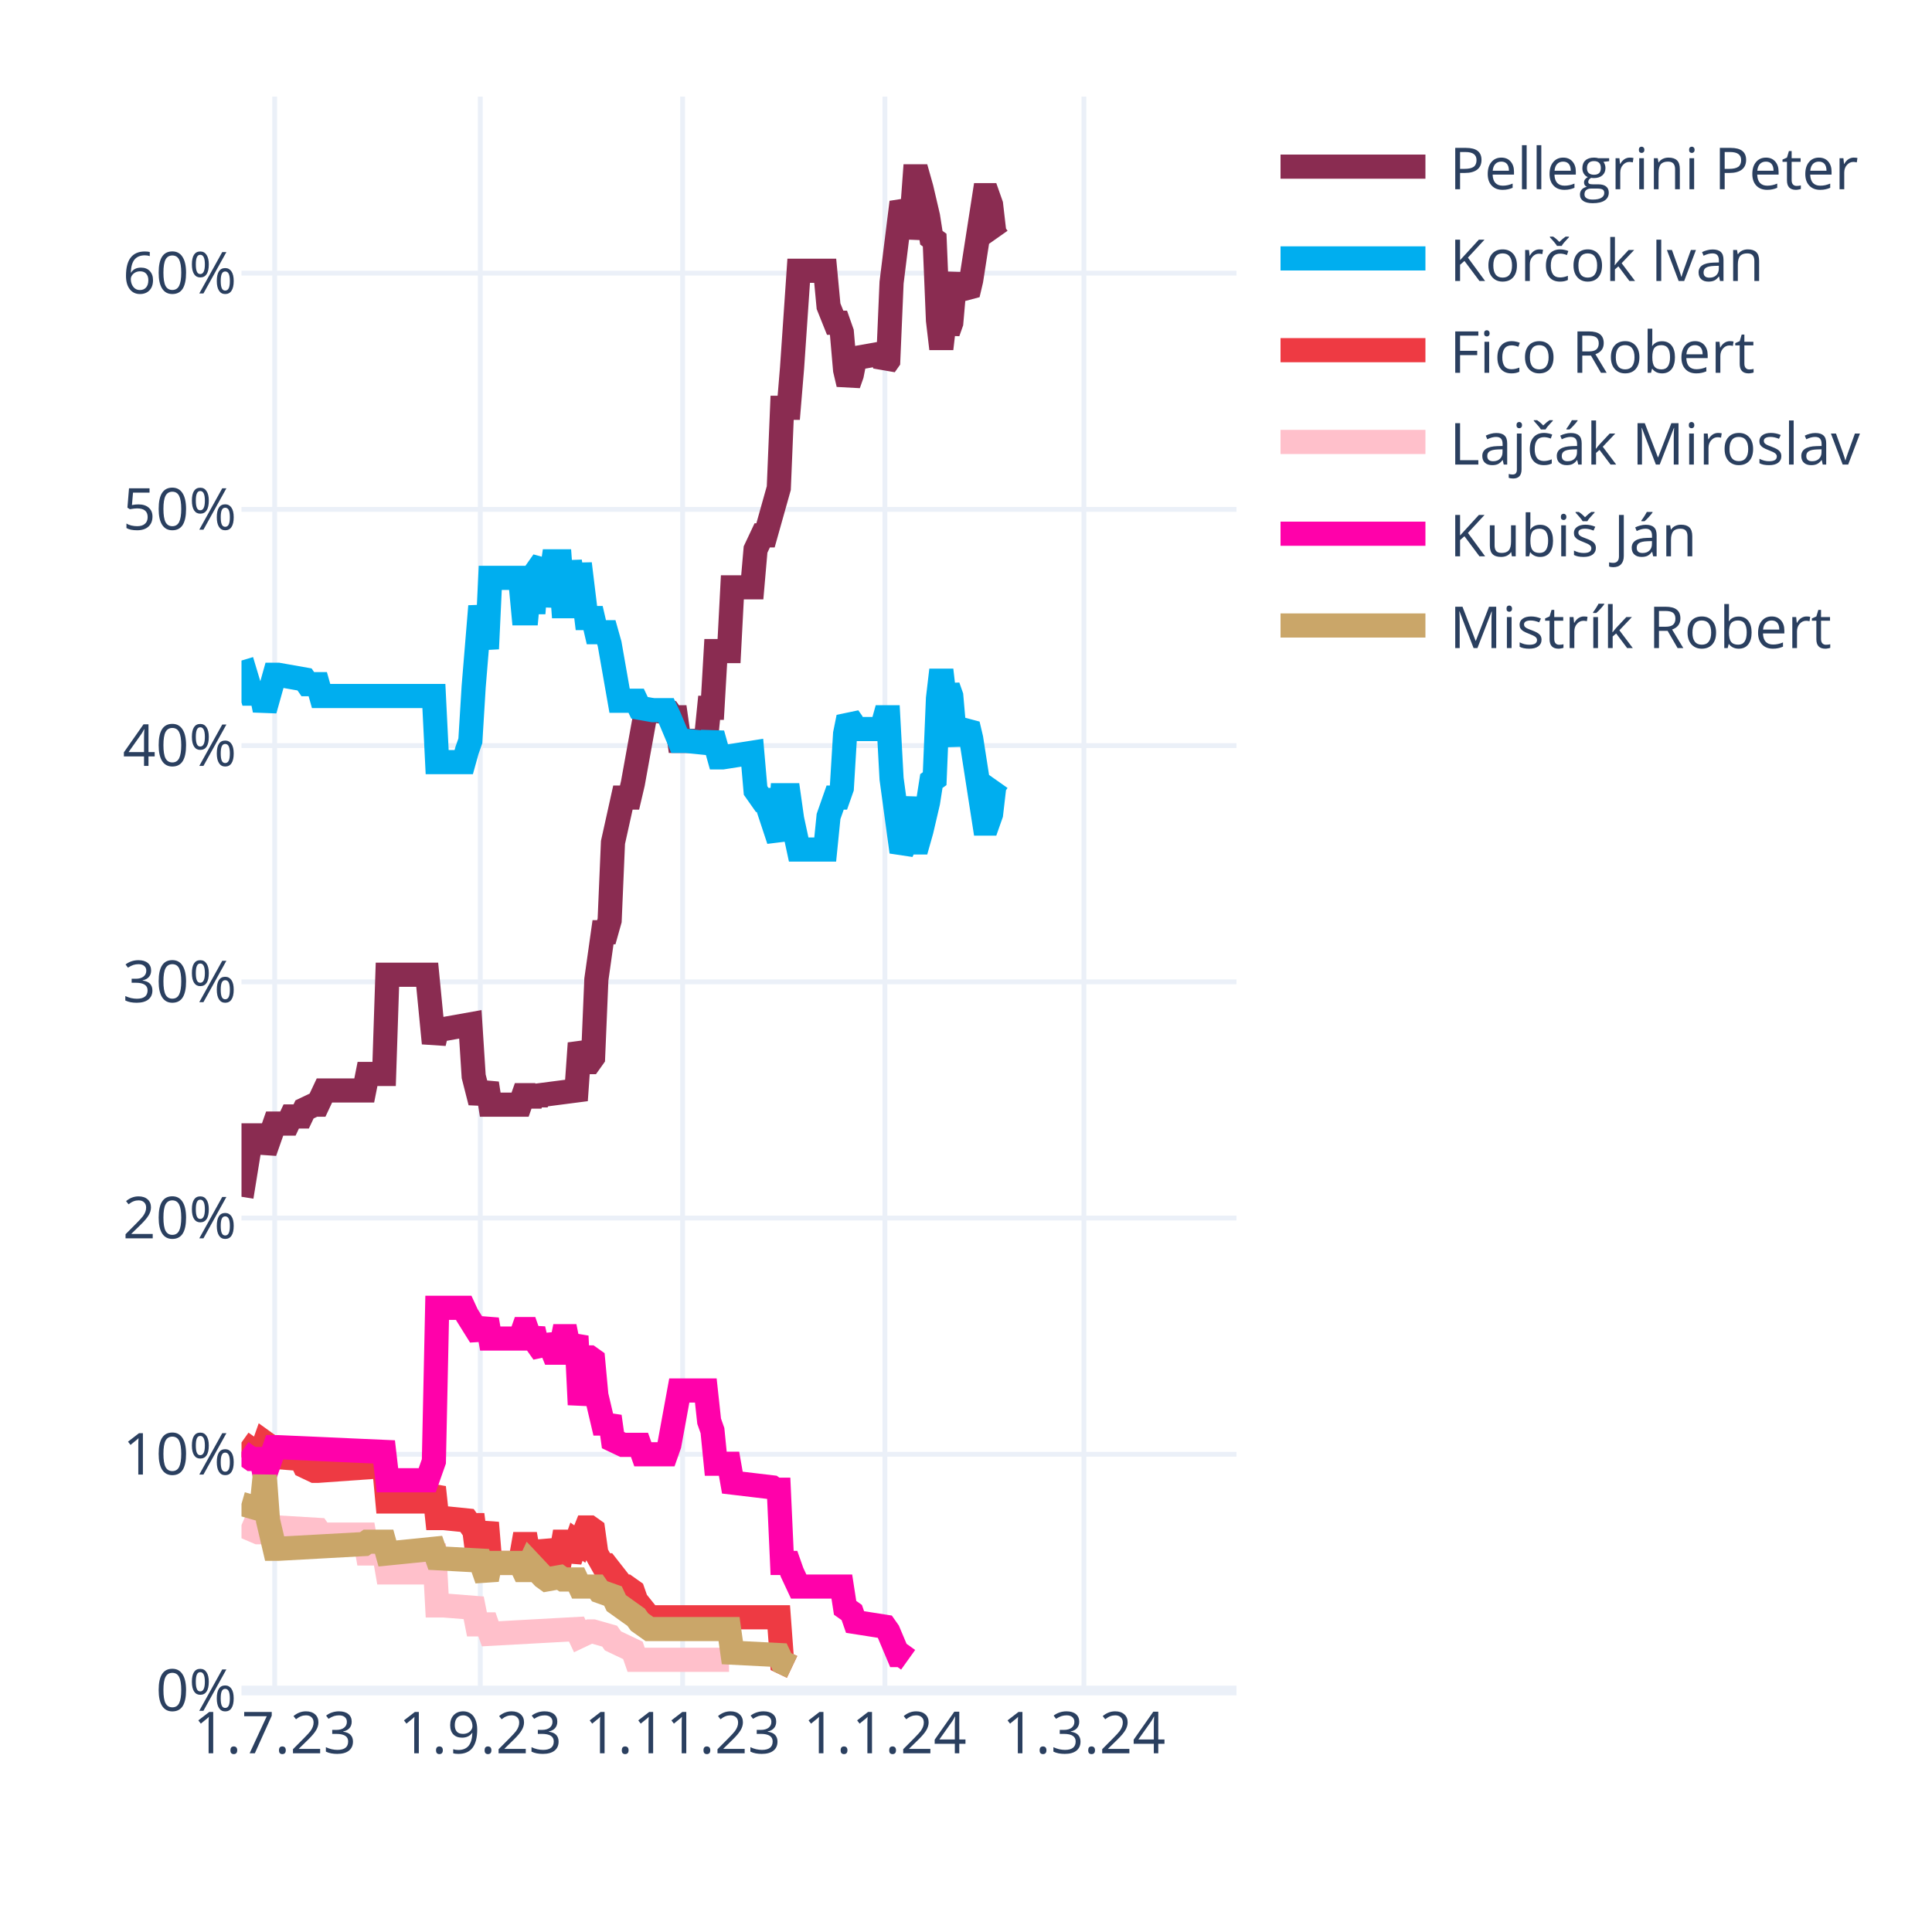
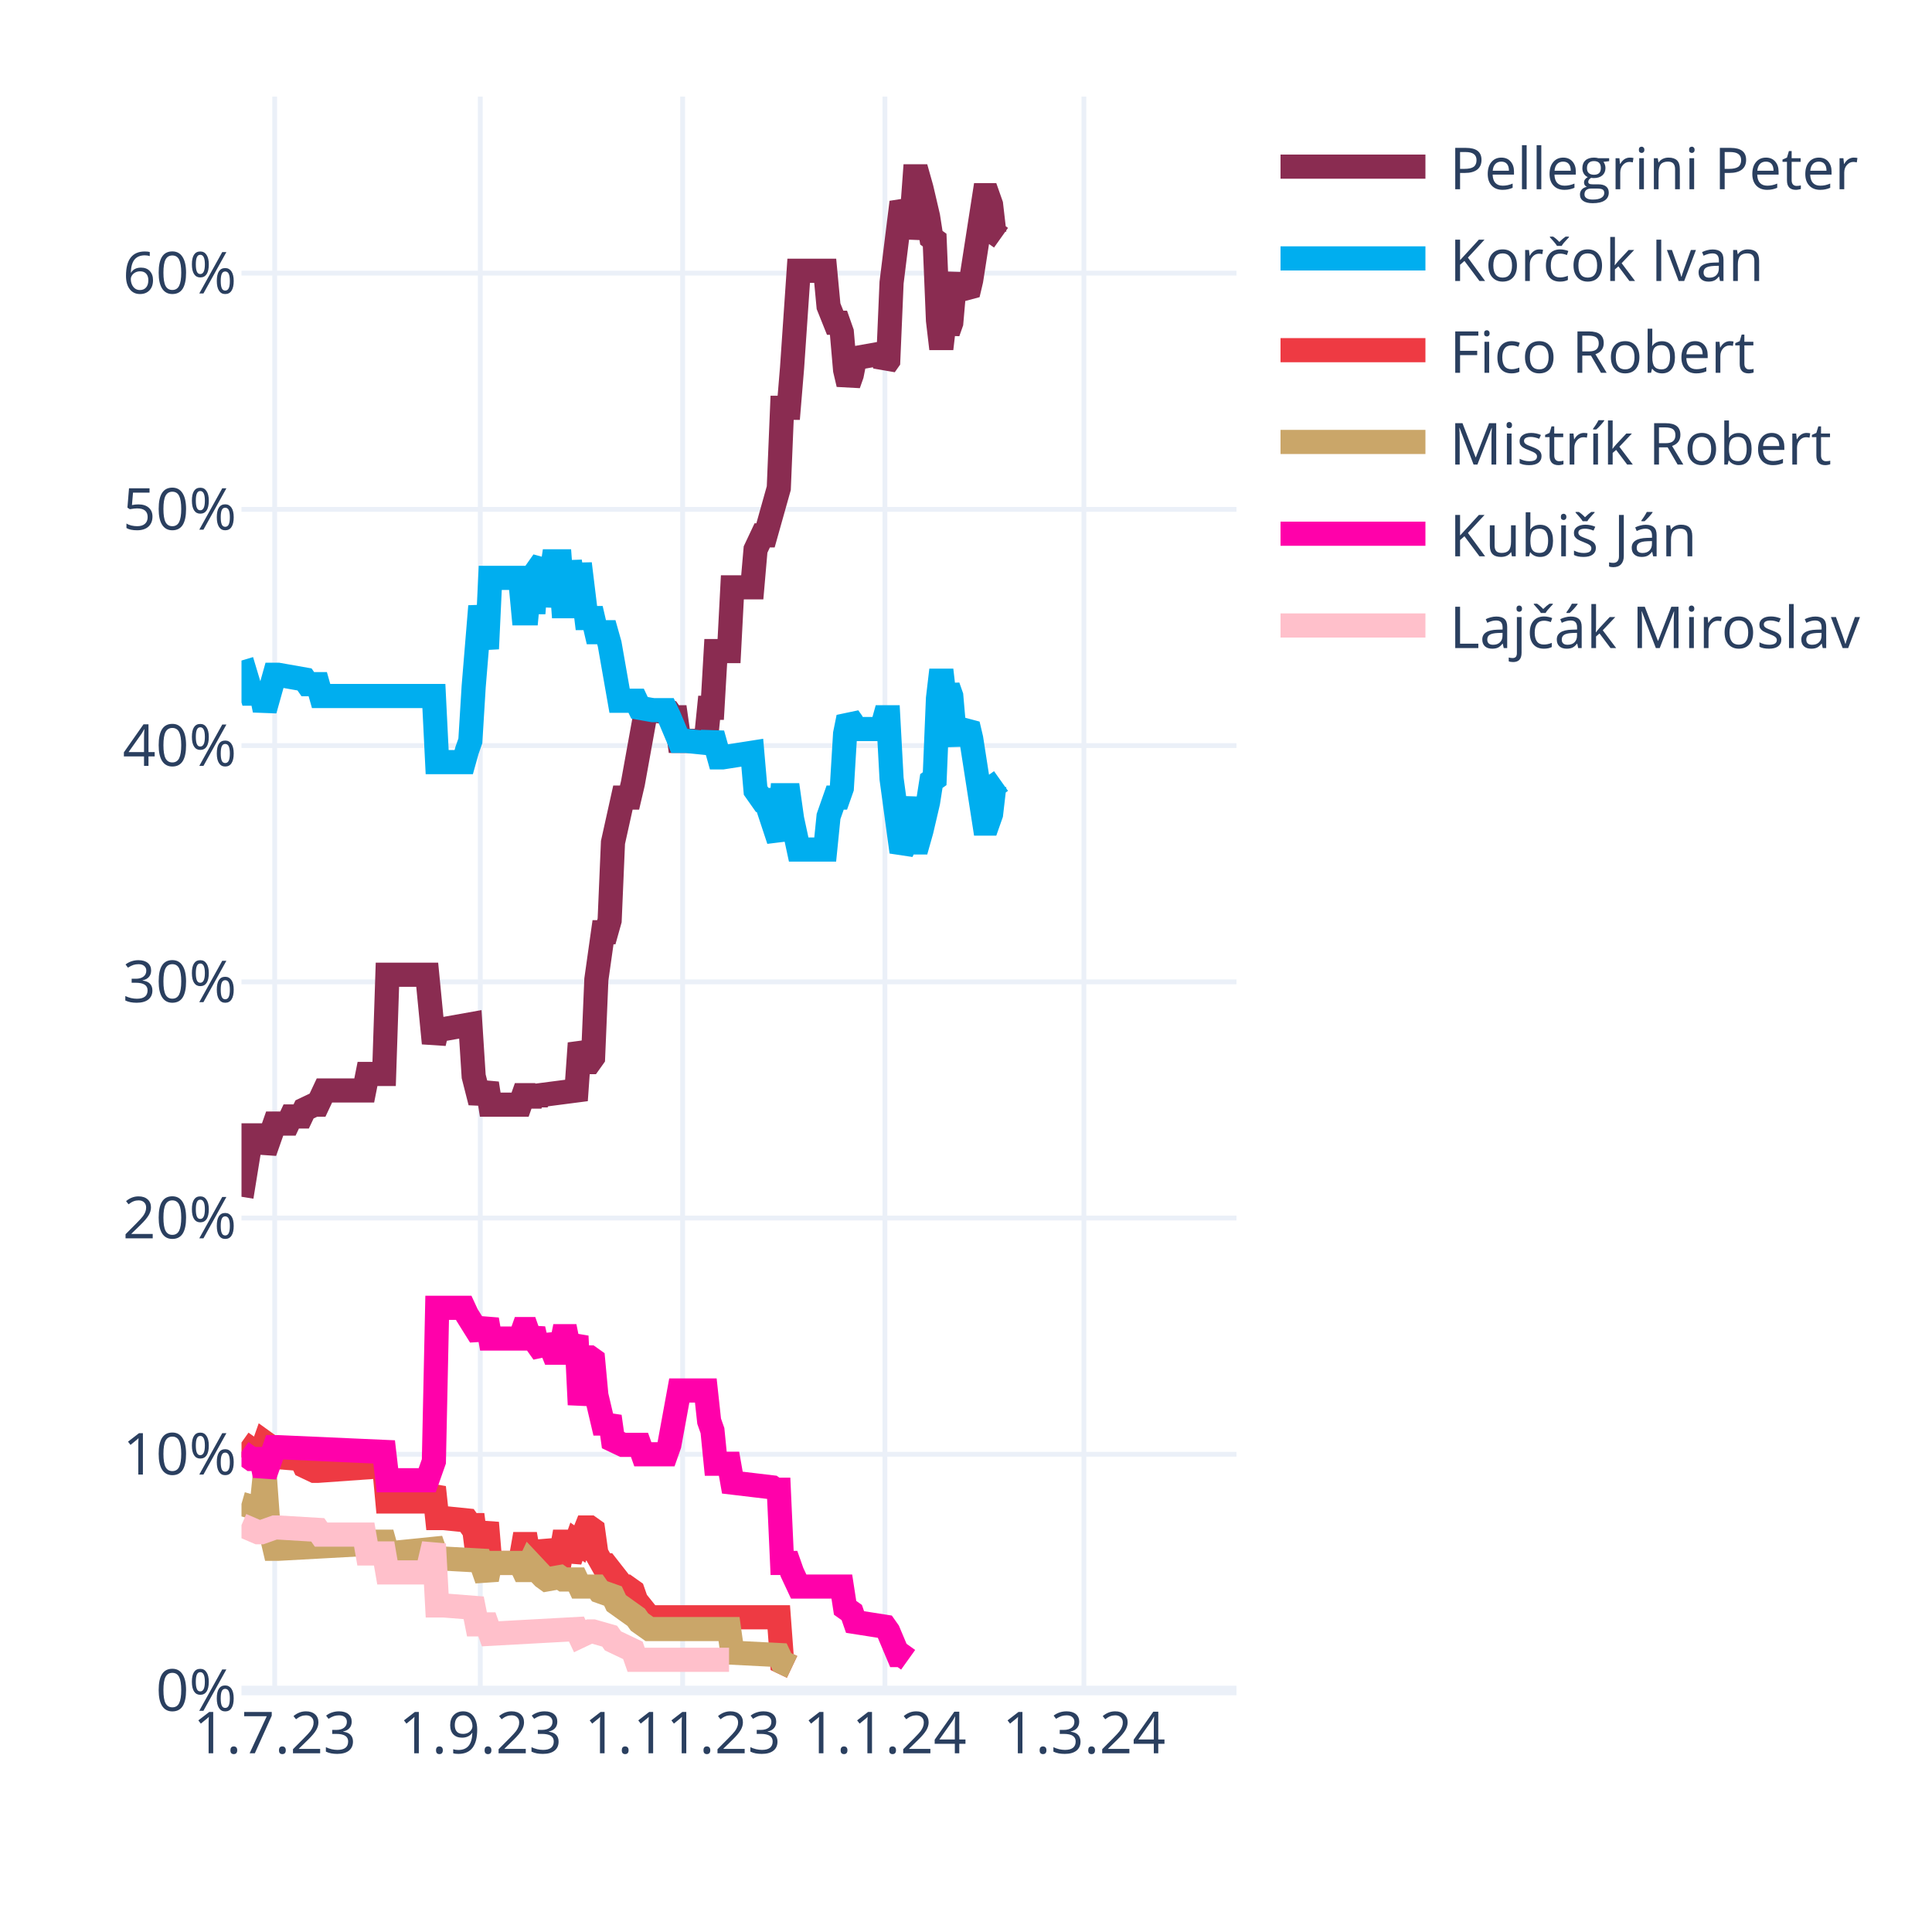
<svg xmlns="http://www.w3.org/2000/svg" class="main-svg" width="400" height="400" style="" viewBox="0 0 400 400">
  <rect x="0" y="0" width="400" height="400" style="fill: rgb(255, 255, 255); fill-opacity: 1;" />
-   <defs id="defs-5d08a8">
+   <defs id="defs-36f2c4">
    <g class="clips">
-       <clipPath id="clip5d08a8xyplot" class="plotclip">
+       <clipPath id="clip36f2c4xyplot" class="plotclip">
        <rect width="206" height="330" />
      </clipPath>
-       <clipPath class="axesclip" id="clip5d08a8x">
+       <clipPath class="axesclip" id="clip36f2c4x">
        <rect x="50" y="0" width="206" height="400" />
      </clipPath>
-       <clipPath class="axesclip" id="clip5d08a8y">
+       <clipPath class="axesclip" id="clip36f2c4y">
        <rect x="0" y="20" width="400" height="330" />
      </clipPath>
-       <clipPath class="axesclip" id="clip5d08a8xy">
+       <clipPath class="axesclip" id="clip36f2c4xy">
        <rect x="50" y="20" width="206" height="330" />
      </clipPath>
    </g>
    <g class="gradients" />
    <g class="patterns" />
  </defs>
  <g class="bglayer" />
  <g class="layer-below">
    <g class="imagelayer" />
    <g class="shapelayer" />
  </g>
  <g class="cartesianlayer">
    <g class="subplot xy">
      <g class="layer-subplot">
        <g class="shapelayer" />
        <g class="imagelayer" />
      </g>
      <g class="minor-gridlayer">
        <g class="x" />
        <g class="y" />
      </g>
      <g class="gridlayer">
        <g class="x">
          <path class="xgrid crisp" transform="translate(56.87,0)" d="M0,20v330" style="stroke: rgb(235, 240, 248); stroke-opacity: 1; stroke-width: 1px;" />
          <path class="xgrid crisp" transform="translate(99.44,0)" d="M0,20v330" style="stroke: rgb(235, 240, 248); stroke-opacity: 1; stroke-width: 1px;" />
          <path class="xgrid crisp" transform="translate(141.33,0)" d="M0,20v330" style="stroke: rgb(235, 240, 248); stroke-opacity: 1; stroke-width: 1px;" />
          <path class="xgrid crisp" transform="translate(183.21,0)" d="M0,20v330" style="stroke: rgb(235, 240, 248); stroke-opacity: 1; stroke-width: 1px;" />
          <path class="xgrid crisp" transform="translate(224.41,0)" d="M0,20v330" style="stroke: rgb(235, 240, 248); stroke-opacity: 1; stroke-width: 1px;" />
        </g>
        <g class="y">
          <path class="ygrid crisp" transform="translate(0,301.09)" d="M50,0h206" style="stroke: rgb(235, 240, 248); stroke-opacity: 1; stroke-width: 1px;" />
          <path class="ygrid crisp" transform="translate(0,252.18)" d="M50,0h206" style="stroke: rgb(235, 240, 248); stroke-opacity: 1; stroke-width: 1px;" />
          <path class="ygrid crisp" transform="translate(0,203.28)" d="M50,0h206" style="stroke: rgb(235, 240, 248); stroke-opacity: 1; stroke-width: 1px;" />
          <path class="ygrid crisp" transform="translate(0,154.37)" d="M50,0h206" style="stroke: rgb(235, 240, 248); stroke-opacity: 1; stroke-width: 1px;" />
          <path class="ygrid crisp" transform="translate(0,105.46)" d="M50,0h206" style="stroke: rgb(235, 240, 248); stroke-opacity: 1; stroke-width: 1px;" />
          <path class="ygrid crisp" transform="translate(0,56.55)" d="M50,0h206" style="stroke: rgb(235, 240, 248); stroke-opacity: 1; stroke-width: 1px;" />
        </g>
      </g>
      <g class="zerolinelayer">
        <path class="yzl zl crisp" transform="translate(0,350)" d="M50,0h206" style="stroke: rgb(235, 240, 248); stroke-opacity: 1; stroke-width: 2px;" />
      </g>
      <path class="xlines-below" />
      <path class="ylines-below" />
      <g class="overlines-below" />
      <g class="xaxislayer-below" />
      <g class="yaxislayer-below" />
      <g class="overaxes-below" />
-       <g class="plot" transform="translate(50,20)" clip-path="url(#clip5d08a8xyplot)">
+       <g class="plot" transform="translate(50,20)" clip-path="url(#clip36f2c4xyplot)">
        <g class="scatterlayer mlayer">
-           <g class="trace scatter trace61af56" style="stroke-miterlimit: 2; opacity: 1;">
-             <g class="fills" />
-             <g class="errorbars" />
-             <g class="lines">
-               <path class="js-line" d="M0,227.78L2.06,215.07L2.75,215.07L4.12,215.07L4.81,218.49L6.87,212.62L7.55,212.62L9.61,212.62L10.3,211.15L12.36,211.15L13.05,209.69L15.11,208.71L15.79,208.71L17.17,205.77L17.85,205.77L25.41,205.77L26.09,202.35L29.53,202.35L30.21,181.81L38.45,181.81L39.83,195.99L40.51,193.06L41.89,193.06L47.38,192.08L48.07,202.84L49.44,208.22L50.13,206.26L50.81,204.31L51.5,208.71L57.68,208.71L58.37,206.75L59.05,206.75L59.74,208.71L60.43,206.75L61.11,208.22L61.8,206.75L69.35,205.77L70.04,195.99L71.41,199.9L72.1,199.9L72.79,198.93L73.47,182.79L74.85,173.01L75.53,173.01L76.22,170.56L76.91,154.42L78.97,145.13L79.65,145.13L80.34,145.13L81.03,142.19L83.77,127.03L84.46,127.03L88.58,127.52L89.27,128.5L89.95,128.5L90.64,133.39L96.13,133.39L96.82,126.54L97.51,126.54L98.19,114.8L100.94,114.8L101.63,101.6L105.75,101.6L106.43,93.77L107.81,90.84L108.49,90.84L111.24,81.06L111.93,64.43L113.3,64.43L113.99,56.12L115.36,36.06L116.05,36.06L120.85,36.06L121.54,43.4L122.91,46.82L123.6,46.82L124.29,48.78L124.97,56.6L125.66,59.54L126.35,57.58L127.03,54.16L132.53,53.18L133.21,55.63L133.9,54.65L134.59,38.51L136.65,21.88L137.33,23.35L138.02,29.22L138.71,25.79L139.39,16.5L140.08,16.5L140.77,18.95L142.14,24.81L142.83,29.22L143.51,29.71L144.2,46.33L144.89,52.2L145.57,46.33L146.26,48.78L146.95,46.82L147.63,39L148.32,37.04L149.01,39.49L150.38,40.95L151.07,38.02L153.81,20.41L154.5,20.41L155.19,22.37L155.87,28.24L156.56,29.22" style="vector-effect: none; fill: none; stroke: rgb(138, 44, 81); stroke-opacity: 1; stroke-width: 5px; opacity: 1;" />
-             </g>
-             <g class="points" />
-             <g class="text" />
-           </g>
-           <g class="trace scatter trace11d359" style="stroke-miterlimit: 2; opacity: 1;">
-             <g class="fills" />
-             <g class="errorbars" />
-             <g class="lines">
-               <path class="js-line" d="M0,116.76L2.06,123.61L2.75,123.61L4.12,123.61L4.81,127.03L6.87,119.7L7.55,119.7L13.05,120.67L13.73,121.65L15.79,121.65L16.48,124.1L39.83,124.1L40.51,137.79L46.01,137.79L46.69,135.35L47.38,133.39L48.07,122.14L49.44,105.51L50.13,109.91L50.81,114.32L51.5,99.64L57.68,99.64L58.37,106.98L59.05,106.98L59.74,99.64L60.43,106.98L61.11,98.18L62.49,96.22L63.17,105.51L64.55,96.22L65.23,96.22L65.92,96.22L66.61,105.51L67.29,105.51L67.98,96.22L69.35,105.51L70.04,96.71L71.41,107.96L72.1,107.96L72.79,107.96L73.47,110.89L75.53,110.89L76.22,113.34L78.28,125.08L78.97,125.08L81.71,125.08L82.4,126.54L85.15,127.03L85.83,127.03L87.89,127.03L88.58,128.5L90.64,133.39L92.01,133.39L96.82,133.88L97.51,131.92L98.88,136.81L99.57,136.81L105.75,135.84L106.43,143.66L107.81,145.62L108.49,145.62L111.24,153.93L111.93,144.64L113.3,144.64L113.99,149.53L115.36,155.89L116.05,155.89L120.85,155.89L121.54,149.04L122.91,145.13L123.6,145.13L124.29,143.17L124.97,131.92L125.66,128.5L126.35,129.48L127.03,130.94L132.53,130.94L133.21,128.5L133.9,128.5L134.59,141.22L136.65,156.38L137.33,154.91L138.71,145.13L139.39,154.42L140.08,154.42L140.77,151.98L142.14,146.11L142.83,141.7L143.51,141.22L144.2,124.59L144.89,118.72L145.57,124.59L146.26,122.14L146.95,124.1L147.63,131.92L148.32,133.88L149.01,131.43L150.38,129.97L151.07,132.9L153.81,150.51L154.5,150.51L155.19,148.55L155.87,142.68L156.56,141.7" style="vector-effect: none; fill: none; stroke: rgb(0, 174, 239); stroke-opacity: 1; stroke-width: 5px; opacity: 1;" />
-             </g>
-             <g class="points" />
-             <g class="text" />
-           </g>
-           <g class="trace scatter trace3646c6" style="stroke-miterlimit: 2; opacity: 1;">
+           <g class="trace scatter trace77caea" style="stroke-miterlimit: 2; opacity: 1;">
+             <g class="fills" />
+             <g class="errorbars" />
+             <g class="lines">
+               <path class="js-line" d="M0,227.78L2.06,215.07L2.75,215.07L4.12,215.07L4.81,218.49L6.87,212.62L7.55,212.62L9.61,212.62L10.3,211.15L12.36,211.15L13.05,209.69L15.11,208.71L15.79,208.71L17.17,205.77L17.85,205.77L25.41,205.77L26.09,202.35L29.53,202.35L30.21,181.81L38.45,181.81L39.83,195.99L40.51,193.06L41.89,193.06L47.38,192.08L48.07,202.84L49.44,208.22L50.13,206.26L50.81,204.31L51.5,208.71L57.68,208.71L58.37,206.75L59.05,206.75L59.74,208.71L60.43,206.75L61.11,208.22L61.8,206.75L69.35,205.77L70.04,195.99L71.41,199.9L72.1,199.9L72.79,198.93L73.47,182.79L74.85,173.01L75.53,173.01L76.22,170.56L76.91,154.42L78.97,145.13L79.65,145.13L80.34,145.13L81.03,142.19L83.77,127.03L84.46,127.03L88.58,127.52L89.27,128.5L89.95,128.5L90.64,133.39L96.13,133.39L96.82,126.54L97.51,126.54L98.19,114.8L100.94,114.8L101.63,101.6L105.75,101.6L106.43,93.77L107.81,90.84L108.49,90.84L111.24,81.06L111.93,64.43L113.3,64.43L113.99,56.12L115.36,36.06L116.05,36.06L120.85,36.06L121.54,43.4L122.91,46.82L123.6,46.82L124.29,48.78L124.97,56.6L125.66,59.54L126.35,57.58L127.03,54.16L132.53,53.18L133.21,55.63L133.9,54.65L134.59,38.51L136.65,21.88L137.33,23.35L138.02,29.22L138.71,25.79L139.39,16.5L140.08,16.5L140.77,18.95L142.14,24.81L142.83,29.22L143.51,29.71L144.2,46.33L144.89,52.2L145.57,46.33L146.26,48.78L146.95,46.82L147.63,39L148.32,37.04L149.01,39.49L150.38,40.95L151.07,38.02L153.81,20.41L154.5,20.41L155.19,22.37L155.87,28.24L157.25,29.22" style="vector-effect: none; fill: none; stroke: rgb(138, 44, 81); stroke-opacity: 1; stroke-width: 5px; opacity: 1;" />
+             </g>
+             <g class="points" />
+             <g class="text" />
+           </g>
+           <g class="trace scatter trace1a7a4b" style="stroke-miterlimit: 2; opacity: 1;">
+             <g class="fills" />
+             <g class="errorbars" />
+             <g class="lines">
+               <path class="js-line" d="M0,116.76L2.06,123.61L2.75,123.61L4.12,123.61L4.81,127.03L6.87,119.7L7.55,119.7L13.05,120.67L13.73,121.65L15.79,121.65L16.48,124.1L39.83,124.1L40.51,137.79L46.01,137.79L46.69,135.35L47.38,133.39L48.07,122.14L49.44,105.51L50.13,109.91L50.81,114.32L51.5,99.64L57.68,99.64L58.37,106.98L59.05,106.98L59.74,99.64L60.43,106.98L61.11,98.18L62.49,96.22L63.17,105.51L64.55,96.22L65.23,96.22L65.92,96.22L66.61,105.51L67.29,105.51L67.98,96.22L69.35,105.51L70.04,96.71L71.41,107.96L72.1,107.96L72.79,107.96L73.47,110.89L75.53,110.89L76.22,113.34L78.28,125.08L78.97,125.08L81.71,125.08L82.4,126.54L85.15,127.03L85.83,127.03L87.89,127.03L88.58,128.5L90.64,133.39L92.01,133.39L96.82,133.88L97.51,131.92L98.88,136.81L99.57,136.81L105.75,135.84L106.43,143.66L107.81,145.62L108.49,145.62L111.24,153.93L111.93,144.64L113.3,144.64L113.99,149.53L115.36,155.89L116.05,155.89L120.85,155.89L121.54,149.04L122.91,145.13L123.6,145.13L124.29,143.17L124.97,131.92L125.66,128.5L126.35,129.48L127.03,130.94L132.53,130.94L133.21,128.5L133.9,128.5L134.59,141.22L136.65,156.38L137.33,154.91L138.71,145.13L139.39,154.42L140.08,154.42L140.77,151.98L142.14,146.11L142.83,141.7L143.51,141.22L144.2,124.59L144.89,118.72L145.57,124.59L146.26,122.14L146.95,124.1L147.63,131.92L148.32,133.88L149.01,131.43L150.38,129.97L151.07,132.9L153.81,150.51L154.5,150.51L155.19,148.55L155.87,142.68L157.25,141.7" style="vector-effect: none; fill: none; stroke: rgb(0, 174, 239); stroke-opacity: 1; stroke-width: 5px; opacity: 1;" />
+             </g>
+             <g class="points" />
+             <g class="text" />
+           </g>
+           <g class="trace scatter trace62cd98" style="stroke-miterlimit: 2; opacity: 1;">
            <g class="fills" />
            <g class="errorbars" />
            <g class="lines">
              <path class="js-line" d="M0,278.65L2.75,280.6L3.43,280.6L4.12,280.6L4.81,278.65L5.49,279.14L6.18,281.58L12.36,282.07L13.05,283.54L15.11,284.52L15.79,284.52L29.53,283.54L30.21,290.87L38.45,290.87L39.83,287.94L40.51,294.3L41.89,294.3L46.69,294.79L47.38,295.76L48.07,295.76L48.75,301.14L49.44,301.14L50.13,298.21L50.81,295.28L51.5,303.59L57.68,303.59L58.37,299.68L59.05,299.68L59.74,303.59L60.43,299.68L61.11,303.1L62.49,303.1L63.17,299.19L64.55,303.1L65.23,303.1L65.92,303.1L66.61,299.19L67.29,299.19L67.98,303.1L69.35,299.19L70.04,299.68L71.41,296.25L72.1,296.25L72.79,296.74L73.47,301.63L74.85,304.08L75.53,304.08L78.97,308.48L79.65,308.48L81.03,309.46L81.71,311.41L84.46,314.84L85.15,314.84L111.24,314.84L111.93,324.13L113.99,325.11" style="vector-effect: none; fill: none; stroke: rgb(238, 58, 67); stroke-opacity: 1; stroke-width: 5px; opacity: 1;" />
            </g>
            <g class="points" />
            <g class="text" />
          </g>
-           <g class="trace scatter trace508a10" style="stroke-miterlimit: 2; opacity: 1;">
+           <g class="trace scatter trace0569f5" style="stroke-miterlimit: 2; opacity: 1;">
+             <g class="fills" />
+             <g class="errorbars" />
+             <g class="lines">
+               <path class="js-line" d="M0,291.36L3.43,292.34L4.12,292.34L4.81,285.49L5.49,294.79L6.87,300.66L7.55,300.66L25.41,299.68L26.09,299.19L29.53,299.19L30.21,301.63L39.83,300.66L40.51,302.61L49.44,303.1L50.13,305.06L50.81,307.01L51.5,303.59L57.68,303.59L58.37,305.06L59.05,305.06L59.74,303.59L62.49,306.52L63.17,307.01L65.92,306.52L66.61,307.01L69.35,307.01L70.04,308.48L73.47,308.48L74.16,309.46L76.91,310.44L77.59,311.9L81.71,314.84L82.4,315.82L84.46,317.28L85.15,317.28L100.94,317.28L101.63,322.17L111.24,322.66L111.93,324.13L113.99,325.11" style="vector-effect: none; fill: none; stroke: rgb(202, 166, 105); stroke-opacity: 1; stroke-width: 5px; opacity: 1;" />
+             </g>
+             <g class="points" />
+             <g class="text" />
+           </g>
+           <g class="trace scatter tracefe1f22" style="stroke-miterlimit: 2; opacity: 1;">
+             <g class="fills" />
+             <g class="errorbars" />
+             <g class="lines">
+               <path class="js-line" d="M0,280.6L2.06,282.07L2.75,282.07L4.12,282.07L4.81,285.49L6.87,279.62L7.55,279.62L29.53,280.6L30.21,286.47L38.45,286.47L39.83,282.56L40.51,250.77L41.89,250.77L46.01,250.77L46.69,252.24L49.44,256.64L50.13,255.17L50.81,253.21L51.5,257.13L57.68,257.13L58.37,255.17L59.05,255.17L59.74,257.13L60.43,255.17L61.11,258.11L62.49,260.06L63.17,256.64L64.55,260.06L65.23,260.06L65.92,260.06L66.61,256.64L67.29,256.64L67.98,260.06L69.35,256.64L70.04,270.82L71.41,261.04L72.1,261.04L72.79,261.53L73.47,268.87L74.85,274.73L75.53,274.73L76.22,273.27L76.91,278.16L78.97,279.14L79.65,279.14L82.4,279.14L83.09,281.09L87.89,281.09L88.58,279.14L90.64,267.89L92.01,267.89L96.13,267.89L96.82,274.24L97.51,276.2L98.19,283.05L100.94,283.05L101.63,286.96L109.87,287.94L110.55,288.43L111.24,288.43L111.93,303.59L113.3,303.59L113.99,305.55L115.36,308.48L116.05,308.48L124.29,308.48L124.97,312.88L126.35,313.86L127.03,315.82L133.21,316.79L133.9,317.77L135.96,322.66L136.65,322.66L138.02,323.64" style="vector-effect: none; fill: none; stroke: rgb(255, 1, 170); stroke-opacity: 1; stroke-width: 5px; opacity: 1;" />
+             </g>
+             <g class="points" />
+             <g class="text" />
+           </g>
+           <g class="trace scatter trace12e2a7" style="stroke-miterlimit: 2; opacity: 1;">
            <g class="fills" />
            <g class="errorbars" />
            <g class="lines">
              <path class="js-line" d="M0,295.76L3.43,297.23L4.12,297.23L6.87,296.25L7.55,296.25L15.79,296.74L16.48,297.72L25.41,297.72L26.09,301.63L29.53,301.63L30.21,305.55L38.45,305.55L39.83,299.68L40.51,312.39L41.89,312.39L48.07,312.88L48.75,316.31L50.81,316.31L51.5,318.26L69.35,317.28L70.04,318.75L72.1,317.77L72.79,317.77L76.22,318.75L76.91,319.73L81.03,321.69L81.71,323.64L100.94,323.64" style="vector-effect: none; fill: none; stroke: rgb(255, 192, 203); stroke-opacity: 1; stroke-width: 5px; opacity: 1;" />
-             </g>
-             <g class="points" />
-             <g class="text" />
-           </g>
-           <g class="trace scatter tracea0f5bb" style="stroke-miterlimit: 2; opacity: 1;">
-             <g class="fills" />
-             <g class="errorbars" />
-             <g class="lines">
-               <path class="js-line" d="M0,280.6L2.06,282.07L2.75,282.07L4.12,282.07L4.81,285.49L6.87,279.62L7.55,279.62L29.53,280.6L30.21,286.47L38.45,286.47L39.83,282.56L40.51,250.77L41.89,250.77L46.01,250.77L46.69,252.24L49.44,256.64L50.13,255.17L50.81,253.21L51.5,257.13L57.68,257.13L58.37,255.17L59.05,255.17L59.74,257.13L60.43,255.17L61.11,258.11L62.49,260.06L63.17,256.64L64.55,260.06L65.23,260.06L65.92,260.06L66.61,256.64L67.29,256.64L67.98,260.06L69.35,256.64L70.04,270.82L71.41,261.04L72.1,261.04L72.79,261.53L73.47,268.87L74.85,274.73L75.53,274.73L76.22,273.27L76.91,278.16L78.97,279.14L79.65,279.14L82.4,279.14L83.09,281.09L87.89,281.09L88.58,279.14L90.64,267.89L92.01,267.89L96.13,267.89L96.82,274.24L97.51,276.2L98.19,283.05L100.94,283.05L101.63,286.96L109.87,287.94L110.55,288.43L111.24,288.43L111.93,303.59L113.3,303.59L113.99,305.55L115.36,308.48L116.05,308.48L124.29,308.48L124.97,312.88L126.35,313.86L127.03,315.82L133.21,316.79L133.9,317.77L135.96,322.66L136.65,322.66L138.02,323.64" style="vector-effect: none; fill: none; stroke: rgb(255, 1, 170); stroke-opacity: 1; stroke-width: 5px; opacity: 1;" />
-             </g>
-             <g class="points" />
-             <g class="text" />
-           </g>
-           <g class="trace scatter trace4c1ad1" style="stroke-miterlimit: 2; opacity: 1;">
-             <g class="fills" />
-             <g class="errorbars" />
-             <g class="lines">
-               <path class="js-line" d="M0,291.36L3.43,292.34L4.12,292.34L4.81,285.49L5.49,294.79L6.87,300.66L7.55,300.66L25.41,299.68L26.09,299.19L29.53,299.19L30.21,301.63L39.83,300.66L40.51,302.61L49.44,303.1L50.13,305.06L50.81,307.01L51.5,303.59L57.68,303.59L58.37,305.06L59.05,305.06L59.74,303.59L62.49,306.52L63.17,307.01L65.92,306.52L66.61,307.01L69.35,307.01L70.04,308.48L73.47,308.48L74.16,309.46L76.91,310.44L77.59,311.9L81.71,314.84L82.4,315.82L84.46,317.28L85.15,317.28L100.94,317.28L101.63,322.17L111.24,322.66L111.93,324.13L113.99,325.11" style="vector-effect: none; fill: none; stroke: rgb(202, 166, 105); stroke-opacity: 1; stroke-width: 5px; opacity: 1;" />
            </g>
            <g class="points" />
            <g class="text" />
          </g>
        </g>
      </g>
      <g class="overplot" />
      <path class="xlines-above crisp" d="M0,0" style="fill: none;" />
      <path class="ylines-above crisp" d="M0,0" style="fill: none;" />
      <g class="overlines-above" />
      <g class="xaxislayer-above">
        <g class="xtick">
          <text text-anchor="middle" x="0" y="363" transform="translate(56.87,0)" style="font-family: 'Open Sans', verdana, arial, sans-serif; font-size: 12px; fill: rgb(42, 63, 95); fill-opacity: 1; white-space: pre; opacity: 1;">1.7.23</text>
        </g>
        <g class="xtick">
          <text text-anchor="middle" x="0" y="363" style="font-family: 'Open Sans', verdana, arial, sans-serif; font-size: 12px; fill: rgb(42, 63, 95); fill-opacity: 1; white-space: pre; opacity: 1;" transform="translate(99.44,0)">1.9.23</text>
        </g>
        <g class="xtick">
          <text text-anchor="middle" x="0" y="363" style="font-family: 'Open Sans', verdana, arial, sans-serif; font-size: 12px; fill: rgb(42, 63, 95); fill-opacity: 1; white-space: pre; opacity: 1;" transform="translate(141.33,0)">1.11.23</text>
        </g>
        <g class="xtick">
          <text text-anchor="middle" x="0" y="363" style="font-family: 'Open Sans', verdana, arial, sans-serif; font-size: 12px; fill: rgb(42, 63, 95); fill-opacity: 1; white-space: pre; opacity: 1;" transform="translate(183.21,0)">1.1.24</text>
        </g>
        <g class="xtick">
          <text text-anchor="middle" x="0" y="363" style="font-family: 'Open Sans', verdana, arial, sans-serif; font-size: 12px; fill: rgb(42, 63, 95); fill-opacity: 1; white-space: pre; opacity: 1;" transform="translate(224.41,0)">1.3.24</text>
        </g>
      </g>
      <g class="yaxislayer-above">
        <g class="ytick">
          <text text-anchor="end" x="49" y="4.2" transform="translate(0,350)" style="font-family: 'Open Sans', verdana, arial, sans-serif; font-size: 12px; fill: rgb(42, 63, 95); fill-opacity: 1; white-space: pre; opacity: 1;">0%</text>
        </g>
        <g class="ytick">
          <text text-anchor="end" x="49" y="4.2" style="font-family: 'Open Sans', verdana, arial, sans-serif; font-size: 12px; fill: rgb(42, 63, 95); fill-opacity: 1; white-space: pre; opacity: 1;" transform="translate(0,301.09)">10%</text>
        </g>
        <g class="ytick">
          <text text-anchor="end" x="49" y="4.2" style="font-family: 'Open Sans', verdana, arial, sans-serif; font-size: 12px; fill: rgb(42, 63, 95); fill-opacity: 1; white-space: pre; opacity: 1;" transform="translate(0,252.18)">20%</text>
        </g>
        <g class="ytick">
          <text text-anchor="end" x="49" y="4.2" style="font-family: 'Open Sans', verdana, arial, sans-serif; font-size: 12px; fill: rgb(42, 63, 95); fill-opacity: 1; white-space: pre; opacity: 1;" transform="translate(0,203.28)">30%</text>
        </g>
        <g class="ytick">
          <text text-anchor="end" x="49" y="4.2" style="font-family: 'Open Sans', verdana, arial, sans-serif; font-size: 12px; fill: rgb(42, 63, 95); fill-opacity: 1; white-space: pre; opacity: 1;" transform="translate(0,154.37)">40%</text>
        </g>
        <g class="ytick">
          <text text-anchor="end" x="49" y="4.2" style="font-family: 'Open Sans', verdana, arial, sans-serif; font-size: 12px; fill: rgb(42, 63, 95); fill-opacity: 1; white-space: pre; opacity: 1;" transform="translate(0,105.46)">50%</text>
        </g>
        <g class="ytick">
          <text text-anchor="end" x="49" y="4.2" style="font-family: 'Open Sans', verdana, arial, sans-serif; font-size: 12px; fill: rgb(42, 63, 95); fill-opacity: 1; white-space: pre; opacity: 1;" transform="translate(0,56.55)">60%</text>
        </g>
      </g>
      <g class="overaxes-above" />
    </g>
  </g>
  <g class="polarlayer" />
  <g class="smithlayer" />
  <g class="ternarylayer" />
  <g class="geolayer" />
  <g class="funnelarealayer" />
  <g class="pielayer" />
  <g class="iciclelayer" />
  <g class="treemaplayer" />
  <g class="sunburstlayer" />
  <g class="glimages" />
-   <defs id="topdefs-5d08a8">
+   <defs id="topdefs-36f2c4">
    <g class="clips" />
-     <clipPath id="legend5d08a8">
+     <clipPath id="legend36f2c4">
      <rect width="128" height="124" x="0" y="0" />
    </clipPath>
  </defs>
  <g class="layer-above">
    <g class="imagelayer" />
    <g class="shapelayer" />
  </g>
  <g class="infolayer">
    <g class="legend" pointer-events="all" transform="translate(260.12,20)">
      <rect class="bg" shape-rendering="crispEdges" width="128" height="124" x="0" y="0" style="stroke: rgb(68, 68, 68); stroke-opacity: 1; fill: rgb(255, 255, 255); fill-opacity: 1; stroke-width: 0px;" />
-       <g class="scrollbox" transform="" clip-path="url(#legend5d08a8)">
+       <g class="scrollbox" transform="" clip-path="url(#legend36f2c4)">
        <g class="groups">
          <g class="traces" transform="translate(0,14.5)" style="opacity: 1;">
            <text class="legendtext" text-anchor="start" x="40" y="4.68" style="font-family: 'Open Sans', verdana, arial, sans-serif; font-size: 12px; fill: rgb(42, 63, 95); fill-opacity: 1; white-space: pre;">Pellegrini Peter</text>
            <g class="layers" style="opacity: 1;">
              <g class="legendfill" />
              <g class="legendlines">
                <path class="js-line" d="M5,0h30" style="fill: none; stroke: rgb(138, 44, 81); stroke-opacity: 1; stroke-width: 5px;" />
              </g>
              <g class="legendsymbols">
                <g class="legendpoints" />
              </g>
            </g>
            <rect class="legendtoggle" x="0" y="-9.5" width="122.703" height="19" style="fill: rgb(0, 0, 0); fill-opacity: 0;" />
          </g>
          <g class="traces" transform="translate(0,33.5)" style="opacity: 1;">
            <text class="legendtext" text-anchor="start" x="40" y="4.68" style="font-family: 'Open Sans', verdana, arial, sans-serif; font-size: 12px; fill: rgb(42, 63, 95); fill-opacity: 1; white-space: pre;">Korčok Ivan</text>
            <g class="layers" style="opacity: 1;">
              <g class="legendfill" />
              <g class="legendlines">
                <path class="js-line" d="M5,0h30" style="fill: none; stroke: rgb(0, 174, 239); stroke-opacity: 1; stroke-width: 5px;" />
              </g>
              <g class="legendsymbols">
                <g class="legendpoints" />
              </g>
            </g>
            <rect class="legendtoggle" x="0" y="-9.5" width="122.703" height="19" style="fill: rgb(0, 0, 0); fill-opacity: 0;" />
          </g>
          <g class="traces" transform="translate(0,52.5)" style="opacity: 1;">
            <text class="legendtext" text-anchor="start" x="40" y="4.68" style="font-family: 'Open Sans', verdana, arial, sans-serif; font-size: 12px; fill: rgb(42, 63, 95); fill-opacity: 1; white-space: pre;">Fico Robert</text>
            <g class="layers" style="opacity: 1;">
              <g class="legendfill" />
              <g class="legendlines">
                <path class="js-line" d="M5,0h30" style="fill: none; stroke: rgb(238, 58, 67); stroke-opacity: 1; stroke-width: 5px;" />
              </g>
              <g class="legendsymbols">
                <g class="legendpoints" />
              </g>
            </g>
            <rect class="legendtoggle" x="0" y="-9.5" width="122.703" height="19" style="fill: rgb(0, 0, 0); fill-opacity: 0;" />
          </g>
          <g class="traces" transform="translate(0,71.5)" style="opacity: 1;">
-             <text class="legendtext" text-anchor="start" x="40" y="4.68" style="font-family: 'Open Sans', verdana, arial, sans-serif; font-size: 12px; fill: rgb(42, 63, 95); fill-opacity: 1; white-space: pre;">Lajčák Miroslav</text>
-             <g class="layers" style="opacity: 1;">
-               <g class="legendfill" />
-               <g class="legendlines">
-                 <path class="js-line" d="M5,0h30" style="fill: none; stroke: rgb(255, 192, 203); stroke-opacity: 1; stroke-width: 5px;" />
+             <text class="legendtext" text-anchor="start" x="40" y="4.68" style="font-family: 'Open Sans', verdana, arial, sans-serif; font-size: 12px; fill: rgb(42, 63, 95); fill-opacity: 1; white-space: pre;">Mistrík Robert</text>
+             <g class="layers" style="opacity: 1;">
+               <g class="legendfill" />
+               <g class="legendlines">
+                 <path class="js-line" d="M5,0h30" style="fill: none; stroke: rgb(202, 166, 105); stroke-opacity: 1; stroke-width: 5px;" />
              </g>
              <g class="legendsymbols">
                <g class="legendpoints" />
              </g>
            </g>
            <rect class="legendtoggle" x="0" y="-9.5" width="122.703" height="19" style="fill: rgb(0, 0, 0); fill-opacity: 0;" />
          </g>
          <g class="traces" transform="translate(0,90.5)" style="opacity: 1;">
            <text class="legendtext" text-anchor="start" x="40" y="4.68" style="font-family: 'Open Sans', verdana, arial, sans-serif; font-size: 12px; fill: rgb(42, 63, 95); fill-opacity: 1; white-space: pre;">Kubiš Ján</text>
            <g class="layers" style="opacity: 1;">
              <g class="legendfill" />
              <g class="legendlines">
                <path class="js-line" d="M5,0h30" style="fill: none; stroke: rgb(255, 1, 170); stroke-opacity: 1; stroke-width: 5px;" />
              </g>
              <g class="legendsymbols">
                <g class="legendpoints" />
              </g>
            </g>
            <rect class="legendtoggle" x="0" y="-9.5" width="122.703" height="19" style="fill: rgb(0, 0, 0); fill-opacity: 0;" />
          </g>
          <g class="traces" transform="translate(0,109.5)" style="opacity: 1;">
-             <text class="legendtext" text-anchor="start" x="40" y="4.68" style="font-family: 'Open Sans', verdana, arial, sans-serif; font-size: 12px; fill: rgb(42, 63, 95); fill-opacity: 1; white-space: pre;">Mistrík Robert</text>
-             <g class="layers" style="opacity: 1;">
-               <g class="legendfill" />
-               <g class="legendlines">
-                 <path class="js-line" d="M5,0h30" style="fill: none; stroke: rgb(202, 166, 105); stroke-opacity: 1; stroke-width: 5px;" />
+             <text class="legendtext" text-anchor="start" x="40" y="4.68" style="font-family: 'Open Sans', verdana, arial, sans-serif; font-size: 12px; fill: rgb(42, 63, 95); fill-opacity: 1; white-space: pre;">Lajčák Miroslav</text>
+             <g class="layers" style="opacity: 1;">
+               <g class="legendfill" />
+               <g class="legendlines">
+                 <path class="js-line" d="M5,0h30" style="fill: none; stroke: rgb(255, 192, 203); stroke-opacity: 1; stroke-width: 5px;" />
              </g>
              <g class="legendsymbols">
                <g class="legendpoints" />
              </g>
            </g>
            <rect class="legendtoggle" x="0" y="-9.5" width="122.703" height="19" style="fill: rgb(0, 0, 0); fill-opacity: 0;" />
          </g>
        </g>
      </g>
      <rect class="scrollbar" rx="20" ry="3" width="0" height="0" x="0" y="0" style="fill: rgb(128, 139, 164); fill-opacity: 1;" />
    </g>
    <g class="g-gtitle" />
    <g class="g-xtitle" />
    <g class="g-ytitle" />
  </g>
</svg>
